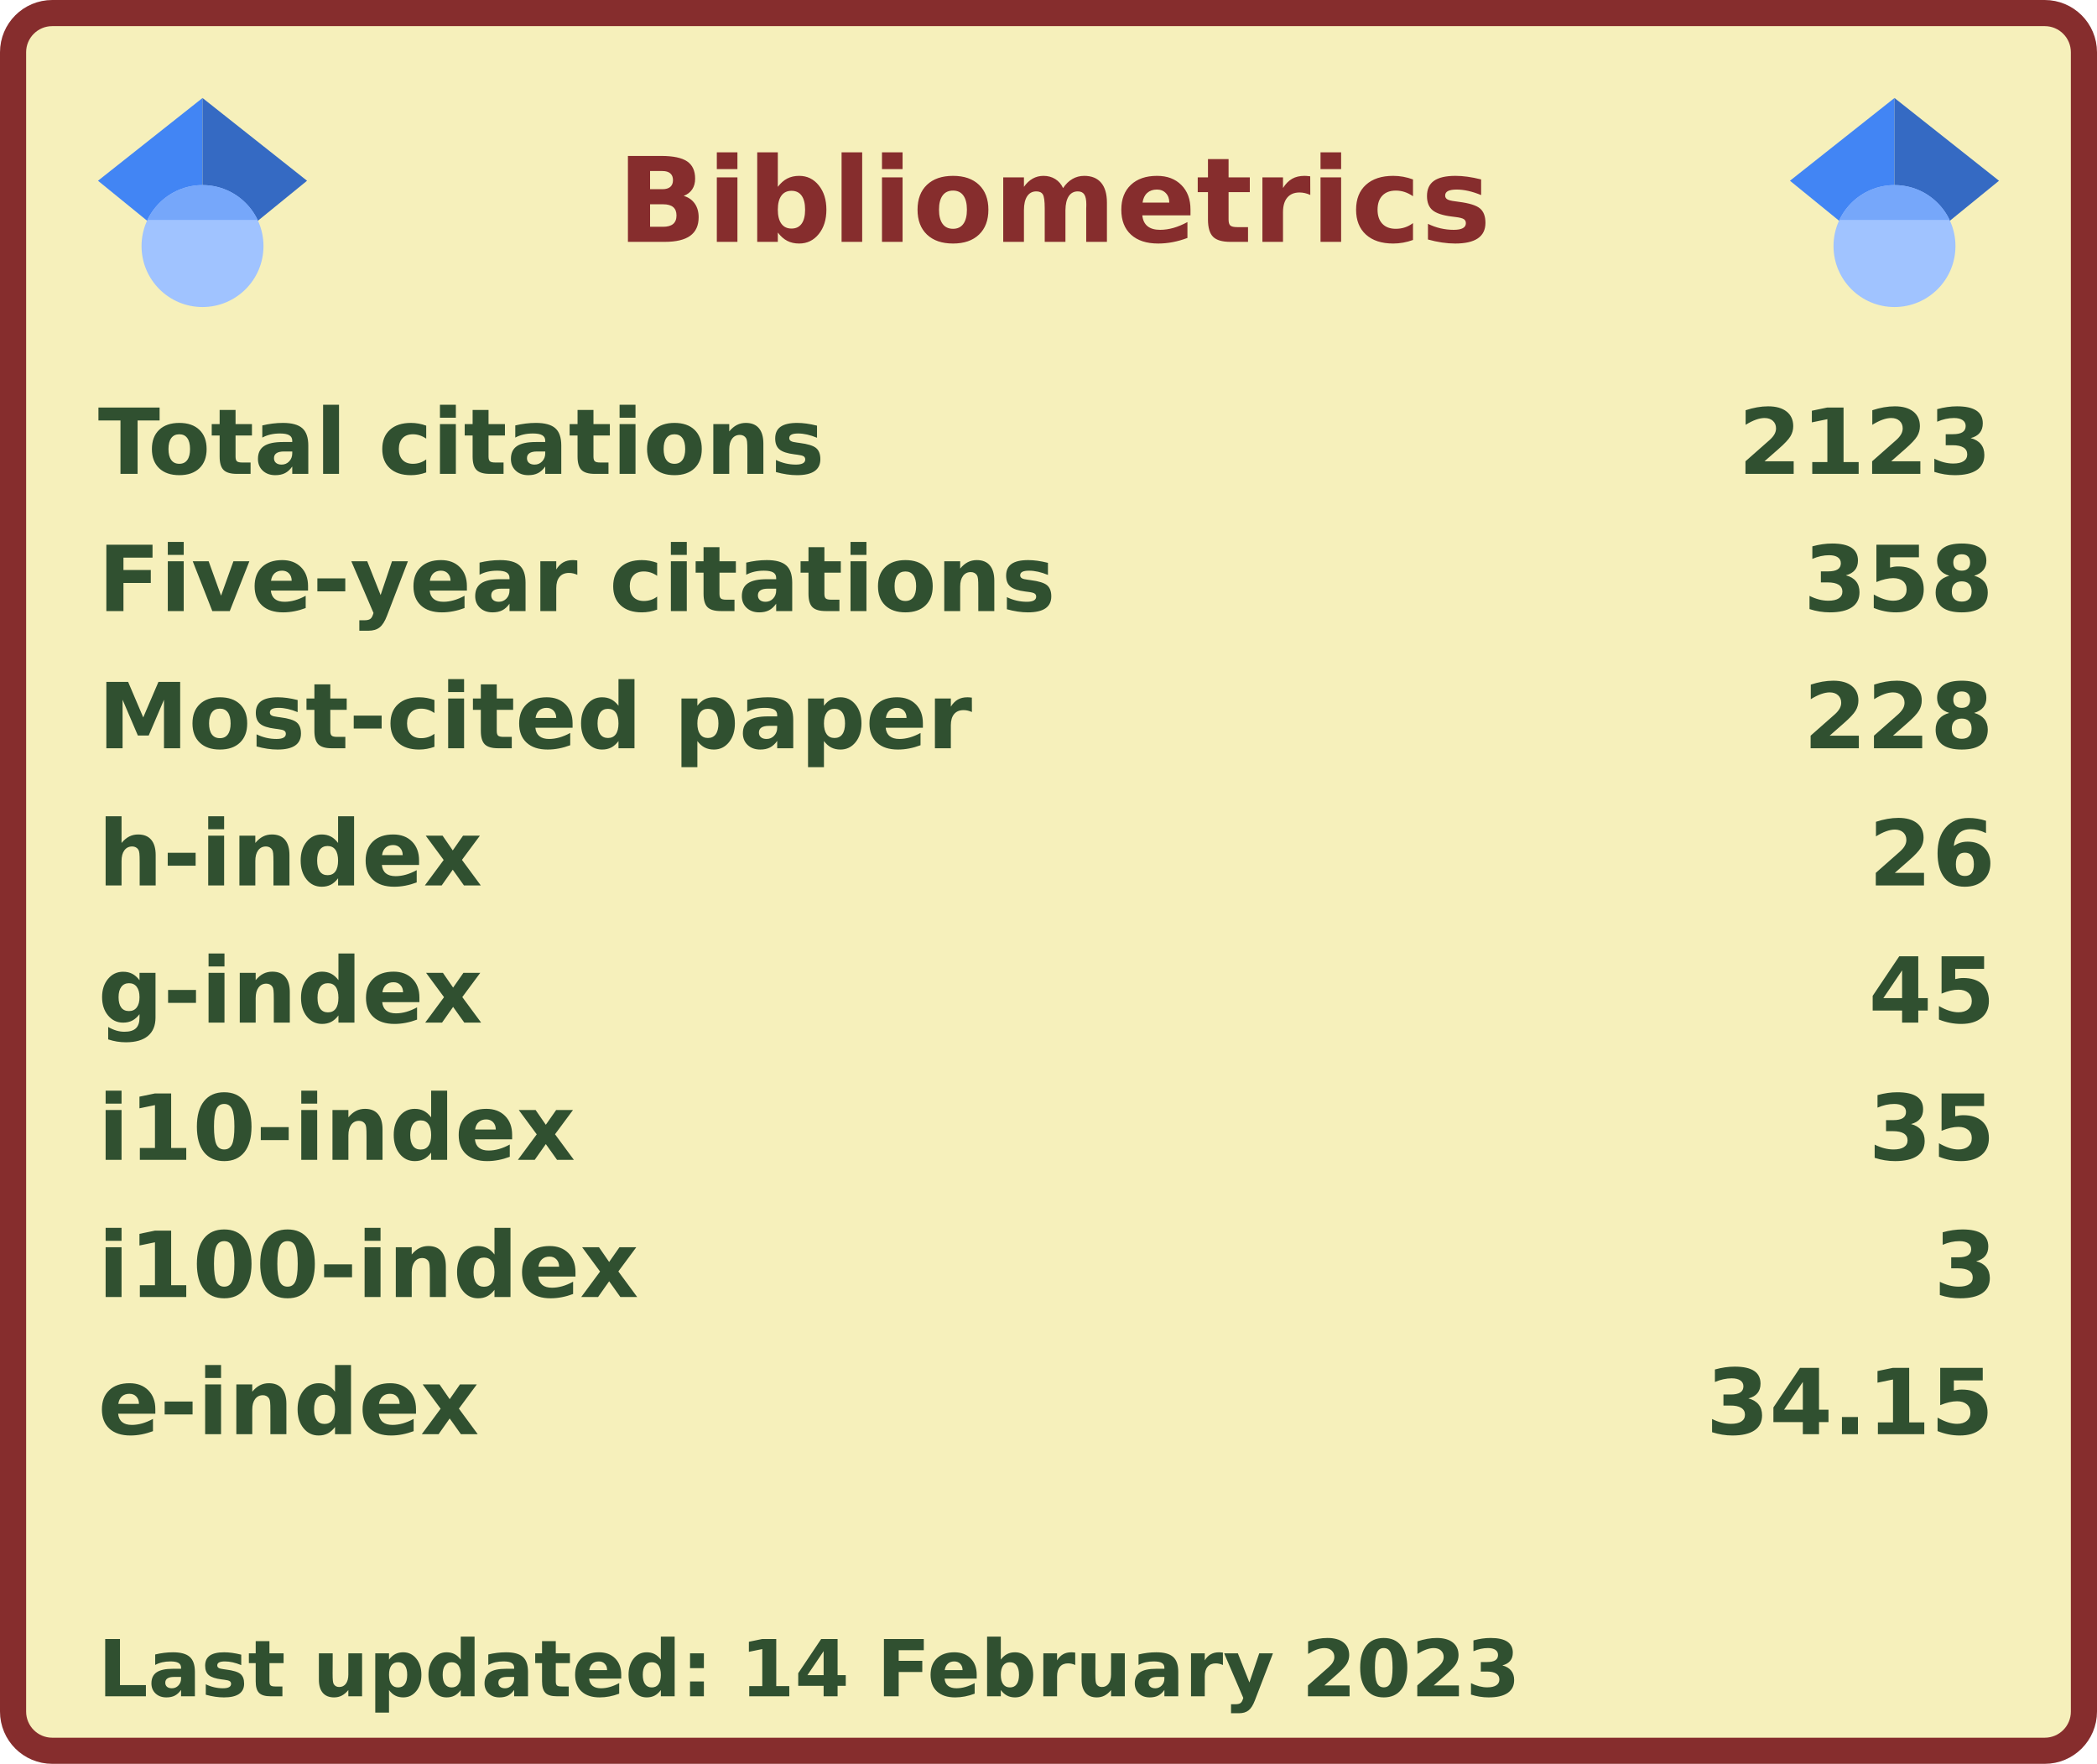
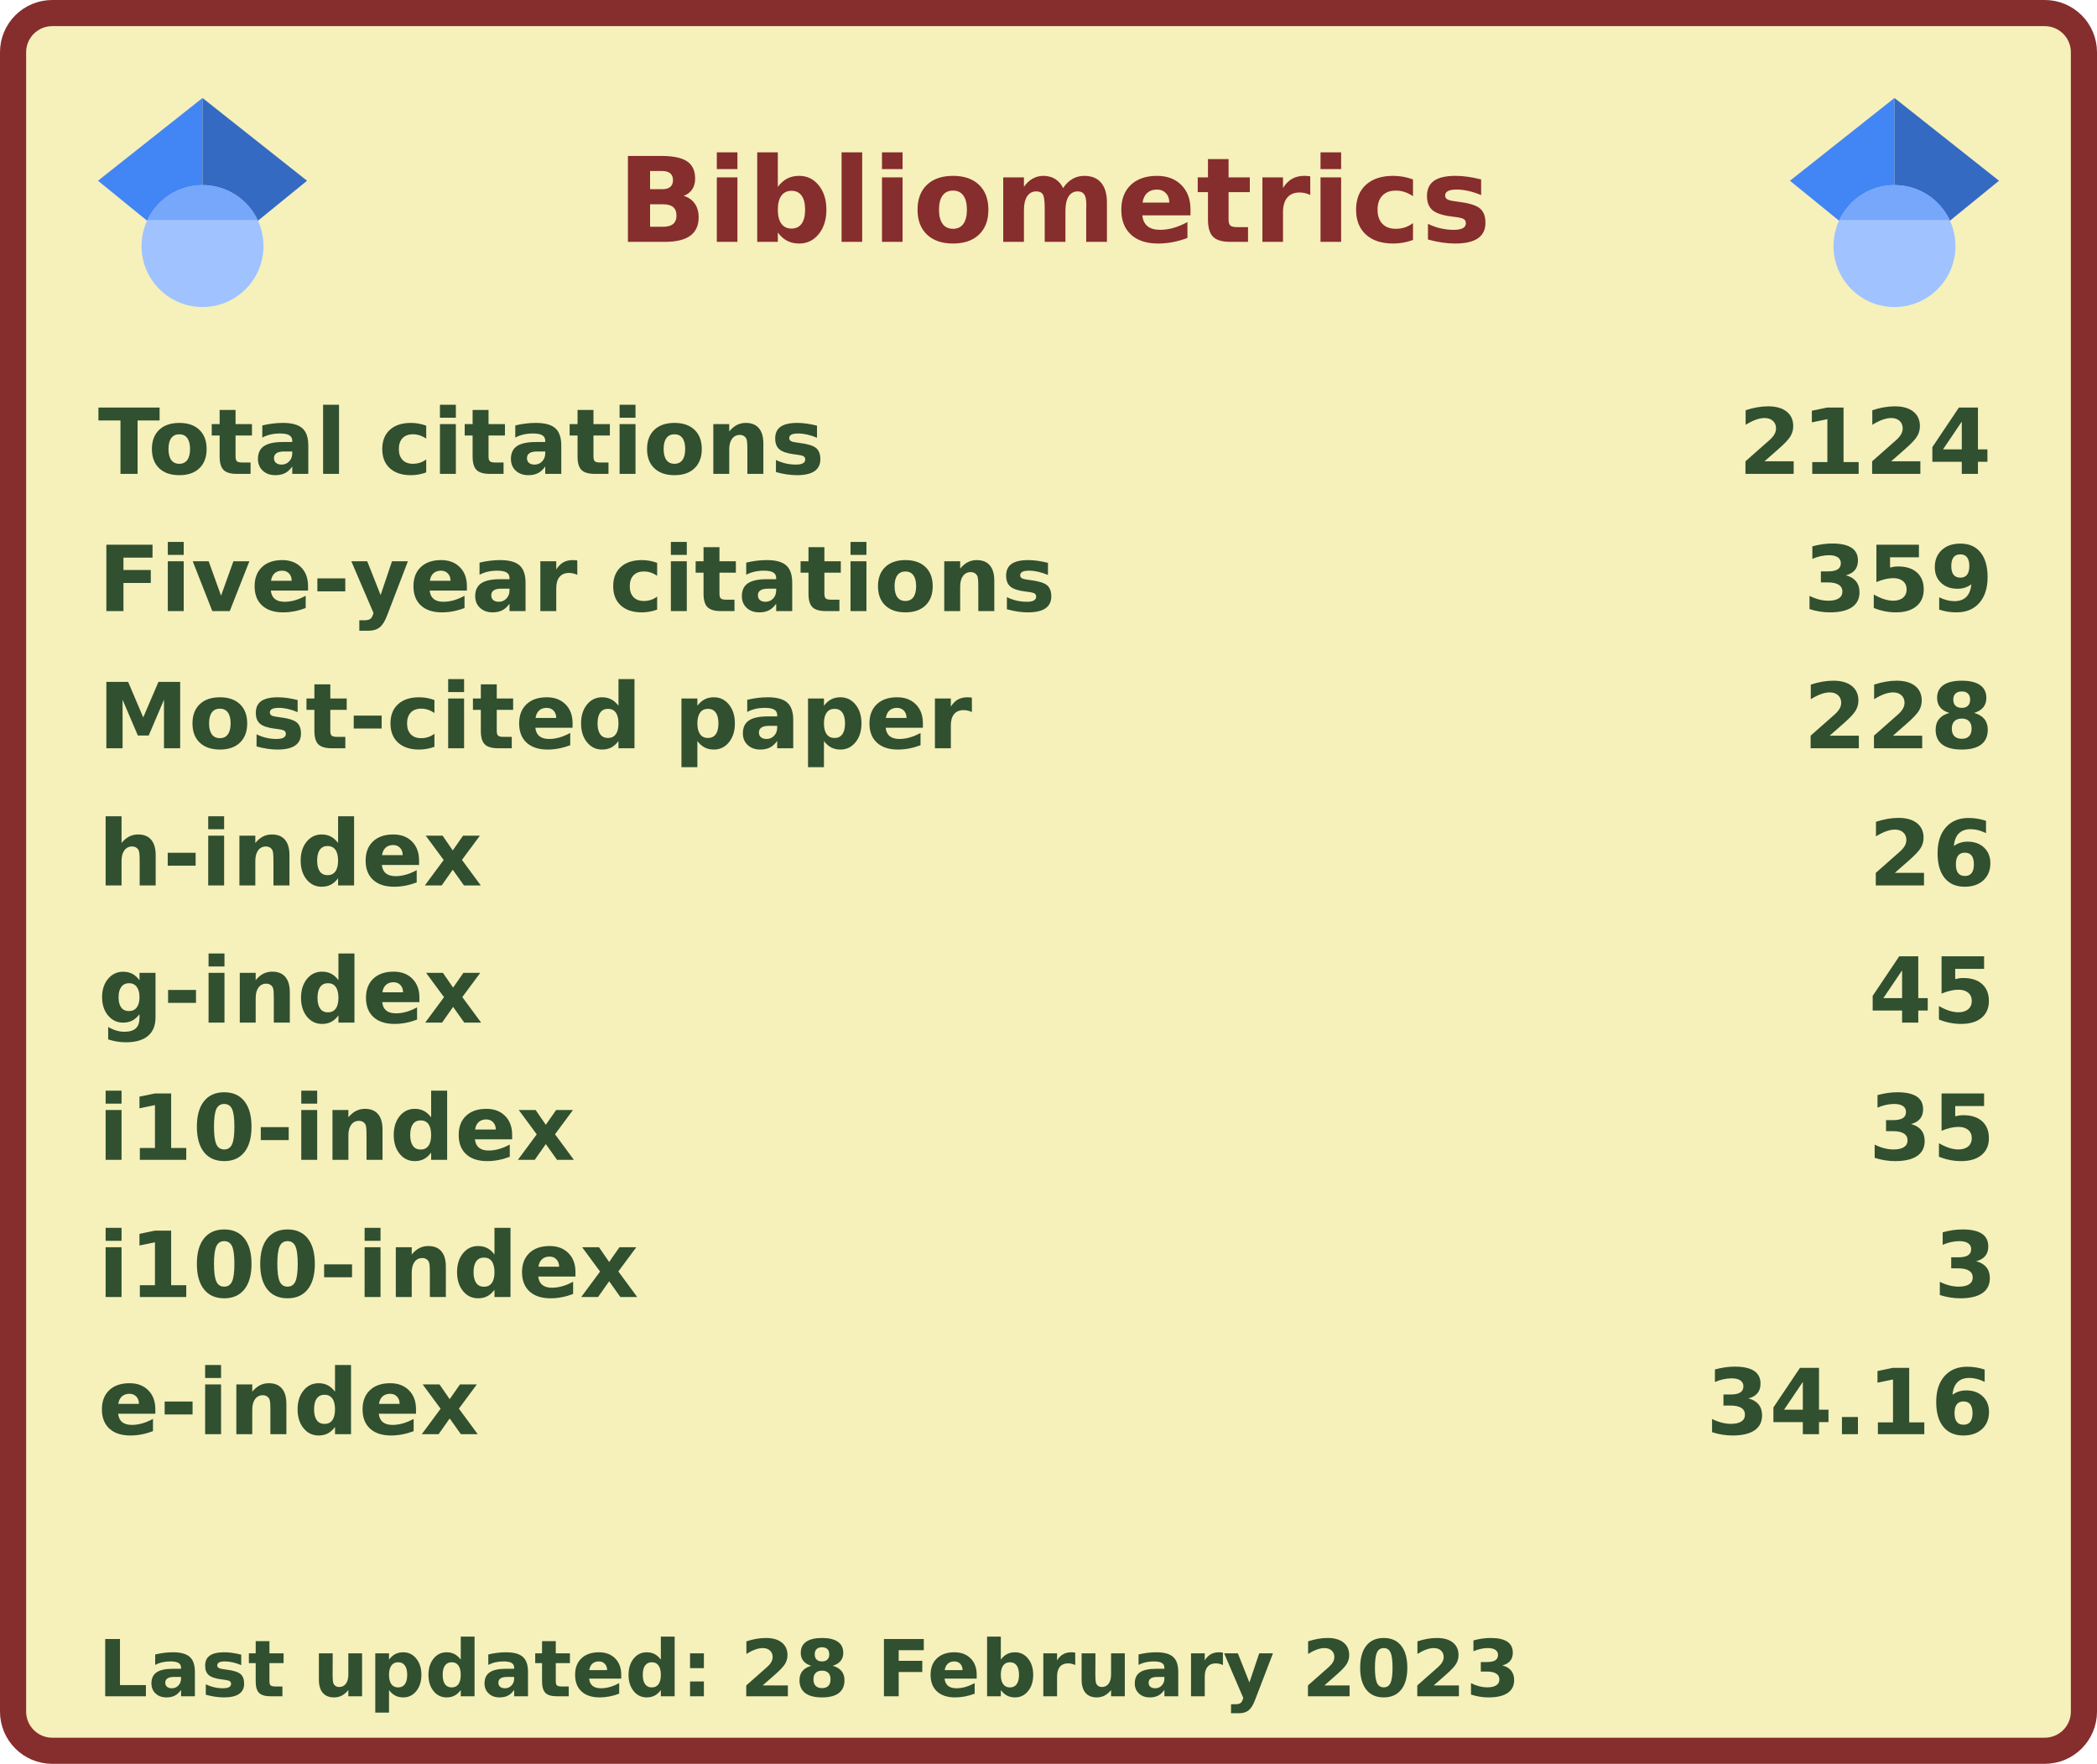
<svg xmlns="http://www.w3.org/2000/svg" width="321" height="270" viewBox="0 0 321 270" lang="en" xml:lang="en">
  <rect x="2" y="2" stroke-width="4" rx="6" width="317" height="266" stroke="#862d2d" fill="#f6f0bb" />
  <g font-weight="600" font-size="110pt" font-family="Verdana,Geneva,DejaVu Sans,sans-serif" text-rendering="geometricPrecision">
    <text x="768" y="301" lengthAdjust="spacingAndGlyphs" textLength="1074" transform="scale(0.123)" fill="#862d2d">Bibliometrics</text>
    <g fill="#305030">
      <g transform="translate(15, 60)">
        <g transform="scale(0.095)">
          <text lengthAdjust="spacingAndGlyphs" textLength="1170" x="0" y="132">Total citations</text>
-           <text lengthAdjust="spacingAndGlyphs" textLength="420" x="2643" y="132">2123</text>
+           <text lengthAdjust="spacingAndGlyphs" textLength="420" x="2643" y="132">2124</text>
        </g>
      </g>
      <g transform="translate(15, 81)">
        <g transform="scale(0.095)">
          <text lengthAdjust="spacingAndGlyphs" textLength="1524" x="0" y="132">Five-year citations</text>
-           <text lengthAdjust="spacingAndGlyphs" textLength="315" x="2748" y="132">358</text>
+           <text lengthAdjust="spacingAndGlyphs" textLength="315" x="2748" y="132">359</text>
        </g>
      </g>
      <g transform="translate(15, 102)">
        <g transform="scale(0.095)">
          <text lengthAdjust="spacingAndGlyphs" textLength="1395" x="0" y="132">Most-cited paper</text>
          <text lengthAdjust="spacingAndGlyphs" textLength="315" x="2748" y="132">228</text>
        </g>
      </g>
      <g transform="translate(15, 123)">
        <g transform="scale(0.095)">
          <text lengthAdjust="spacingAndGlyphs" textLength="621" x="0" y="132">h-index</text>
          <text lengthAdjust="spacingAndGlyphs" textLength="210" x="2853" y="132">26</text>
        </g>
      </g>
      <g transform="translate(15, 144)">
        <g transform="scale(0.095)">
          <text lengthAdjust="spacingAndGlyphs" textLength="621" x="0" y="132">g-index</text>
          <text lengthAdjust="spacingAndGlyphs" textLength="210" x="2853" y="132">45</text>
        </g>
      </g>
      <g transform="translate(15, 165)">
        <g transform="scale(0.095)">
          <text lengthAdjust="spacingAndGlyphs" textLength="772" x="0" y="132">i10-index</text>
          <text lengthAdjust="spacingAndGlyphs" textLength="210" x="2853" y="132">35</text>
        </g>
      </g>
      <g transform="translate(15, 186)">
        <g transform="scale(0.095)">
          <text lengthAdjust="spacingAndGlyphs" textLength="878" x="0" y="132">i100-index</text>
          <text lengthAdjust="spacingAndGlyphs" textLength="105" x="2958" y="132">3</text>
        </g>
      </g>
      <g transform="translate(15, 207)">
        <g transform="scale(0.095)">
          <text lengthAdjust="spacingAndGlyphs" textLength="618" x="0" y="132">e-index</text>
-           <text lengthAdjust="spacingAndGlyphs" textLength="472" x="2591" y="132">34.15</text>
+           <text lengthAdjust="spacingAndGlyphs" textLength="472" x="2591" y="132">34.16</text>
        </g>
      </g>
      <g transform="translate(15, 249)">
        <g transform="scale(0.082)">
-           <text lengthAdjust="spacingAndGlyphs" textLength="2658" x="0" y="130">Last updated: 14 February 2023</text>
+           <text lengthAdjust="spacingAndGlyphs" textLength="2658" x="0" y="130">Last updated: 28 February 2023</text>
        </g>
      </g>
      <svg x="15" y="15" width="32" height="32" viewBox="0 0 512 512">
        <path fill="#4285f4" d="M256 411.12L0 202.667 256 0z" />
        <path fill="#356ac3" d="M256 411.12l256-208.453L256 0z" />
        <circle fill="#a0c3ff" cx="256" cy="362.667" r="149.333" />
        <path fill="#76a7fa" d="M121.037 298.667c23.968-50.453 75.392-85.334 134.963-85.334s110.995 34.881 134.963 85.334H121.037z" />
      </svg>
      <svg x="274" y="15" width="32" height="32" viewBox="0 0 512 512">
        <path fill="#4285f4" d="M256 411.12L0 202.667 256 0z" />
        <path fill="#356ac3" d="M256 411.12l256-208.453L256 0z" />
        <circle fill="#a0c3ff" cx="256" cy="362.667" r="149.333" />
        <path fill="#76a7fa" d="M121.037 298.667c23.968-50.453 75.392-85.334 134.963-85.334s110.995 34.881 134.963 85.334H121.037z" />
      </svg>
    </g>
  </g>
</svg>
